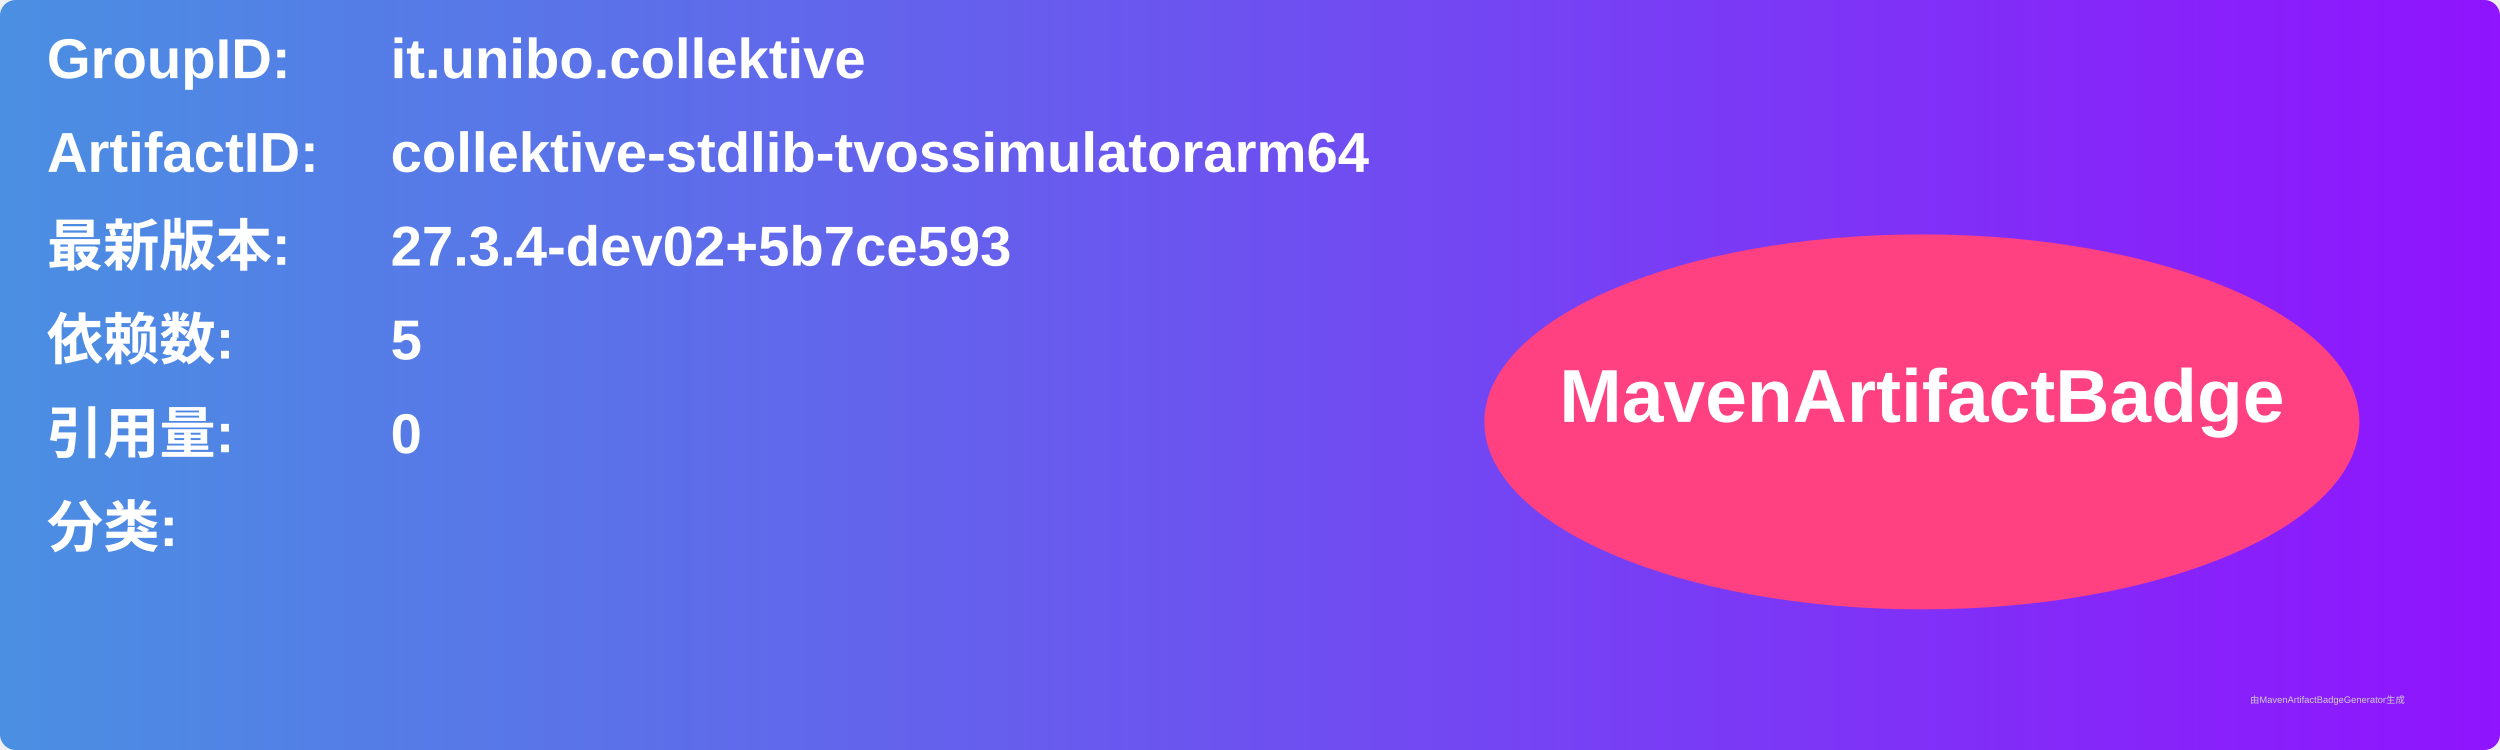
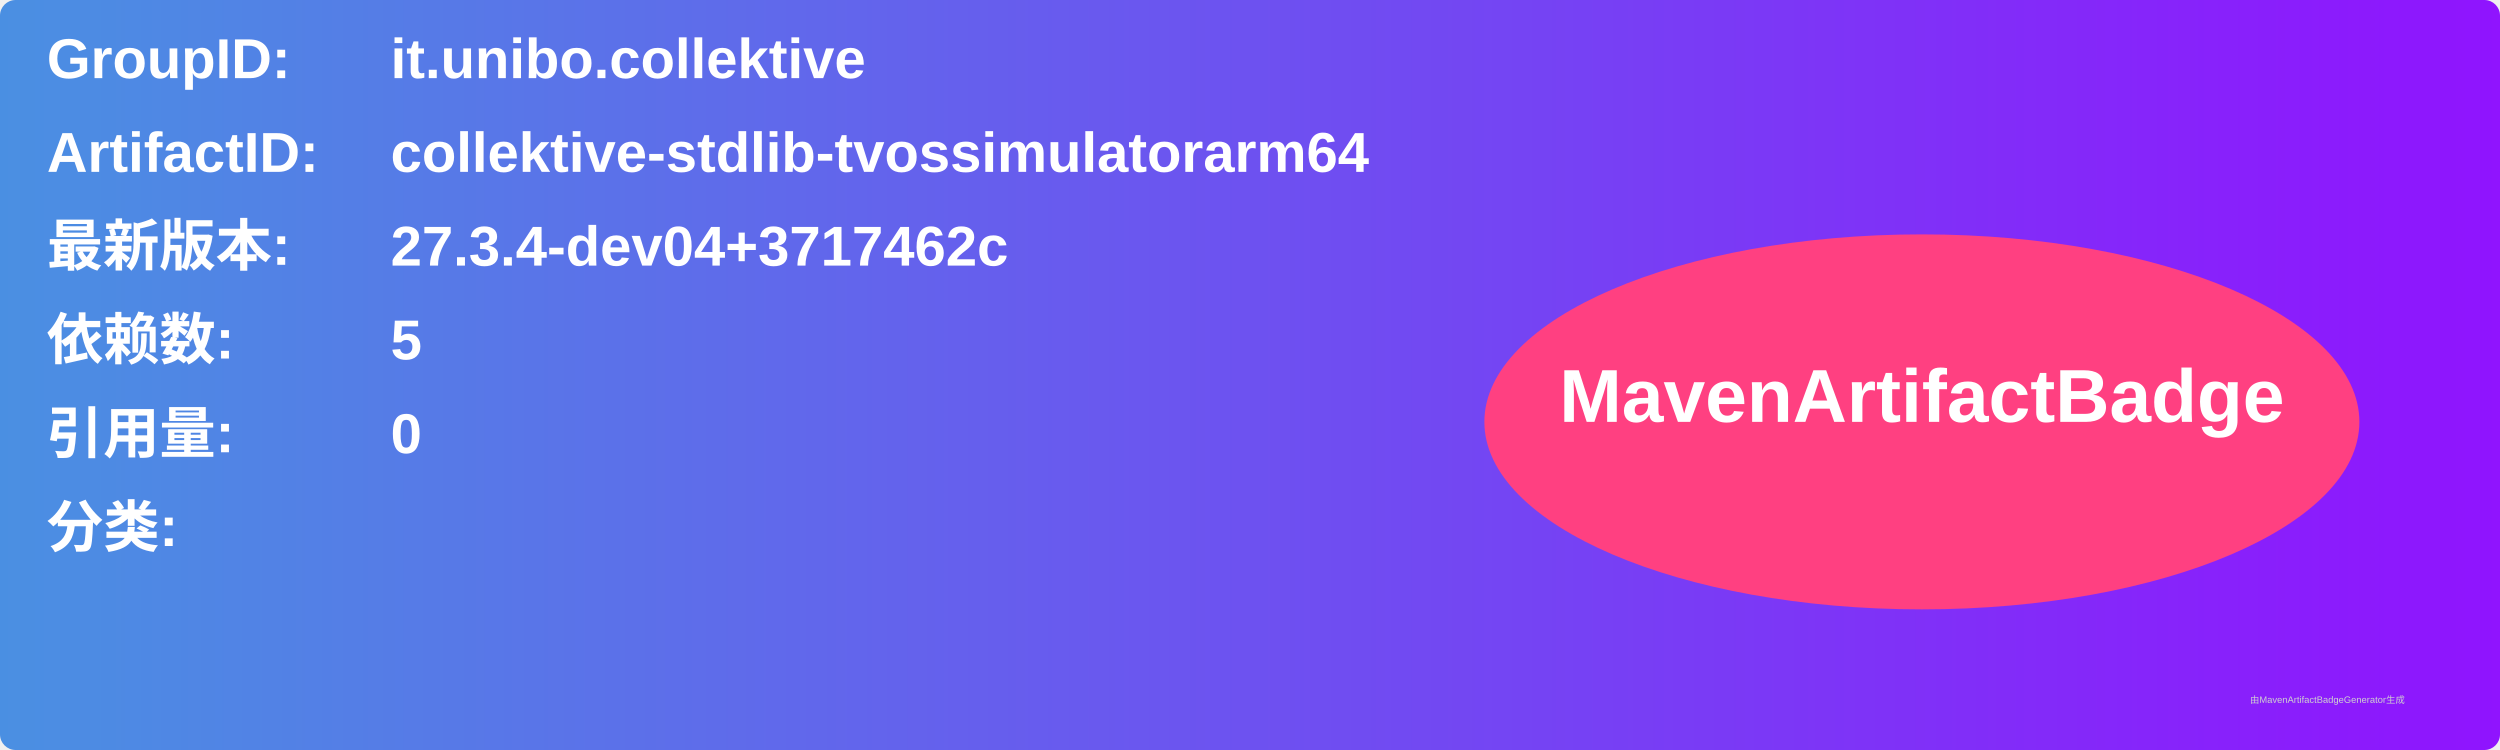
<svg xmlns="http://www.w3.org/2000/svg" width="800" height="240" viewBox="0 0 800 240">
  <linearGradient id="grad" x1="0%" y1="0%" x2="100%" y2="0%">
    <stop offset="0%" stop-color="#4a90e2" />
    <stop offset="100%" stop-color="#9013fe" />
  </linearGradient>
  <rect width="100%" height="100%" rx="5" ry="5" fill="url(#grad)" />
  <g transform="translate(15, 15)">
    <text x="0" y="10" font-family="Arial" font-size="18" fill="white" font-weight="bold" width="260">GroupID:</text>
    <text x="110" y="10" font-family="Arial" font-size="18" fill="white" font-weight="bold" width="460">it.unibo.collektive</text>
    <text x="0" y="40" font-family="Arial" font-size="18" fill="white" font-weight="bold" width="260">ArtifactID:</text>
    <text x="110" y="40" font-family="Arial" font-size="18" fill="white" font-weight="bold" width="460">collektive-stdlib-tvossimulatorarm64</text>
    <text x="0" y="70" font-family="Arial" font-size="18" fill="white" font-weight="bold">最新版本:</text>
    <text x="110" y="70" font-family="Arial" font-size="18" fill="white" font-weight="bold">
-       <tspan font-weight="bold">27.3.4-dev02+5b7ce593</tspan>
+       <tspan font-weight="bold">27.3.4-dev04+3717462c</tspan>
    </text>
    <text x="0" y="100" font-family="Arial" font-size="18" fill="white" font-weight="bold">依赖数: </text>
    <text x="110" y="100" font-family="Arial" font-size="18" fill="white">
      <tspan font-weight="bold">5</tspan>
    </text>
    <text x="0" y="130" font-family="Arial" font-size="18" fill="white" font-weight="bold">引用量: </text>
    <text x="110" y="130" font-family="Arial" font-size="18" fill="white">
      <tspan font-weight="bold">0</tspan>
    </text>
    <text x="0" y="160" font-family="Arial" font-size="18" fill="white" font-weight="bold">分类:</text>
    <text x="10" y="190" font-family="Arial" font-size="10" fill="white">
      <tspan font-weight="bold" />
    </text>
    <ellipse cx="600" cy="120" rx="140" ry="60" fill="#ff4081" />
    <text x="600" y="120" text-anchor="middle" font-family="Arial" font-size="24" fill="white" font-weight="bold">MavenArtifactBadge</text>
  </g>
  <text x="720" y="225" font-family="Arial" font-size="3" fill="#d0d0d0">由MavenArtifactBadgeGenerator生成</text>
</svg>
